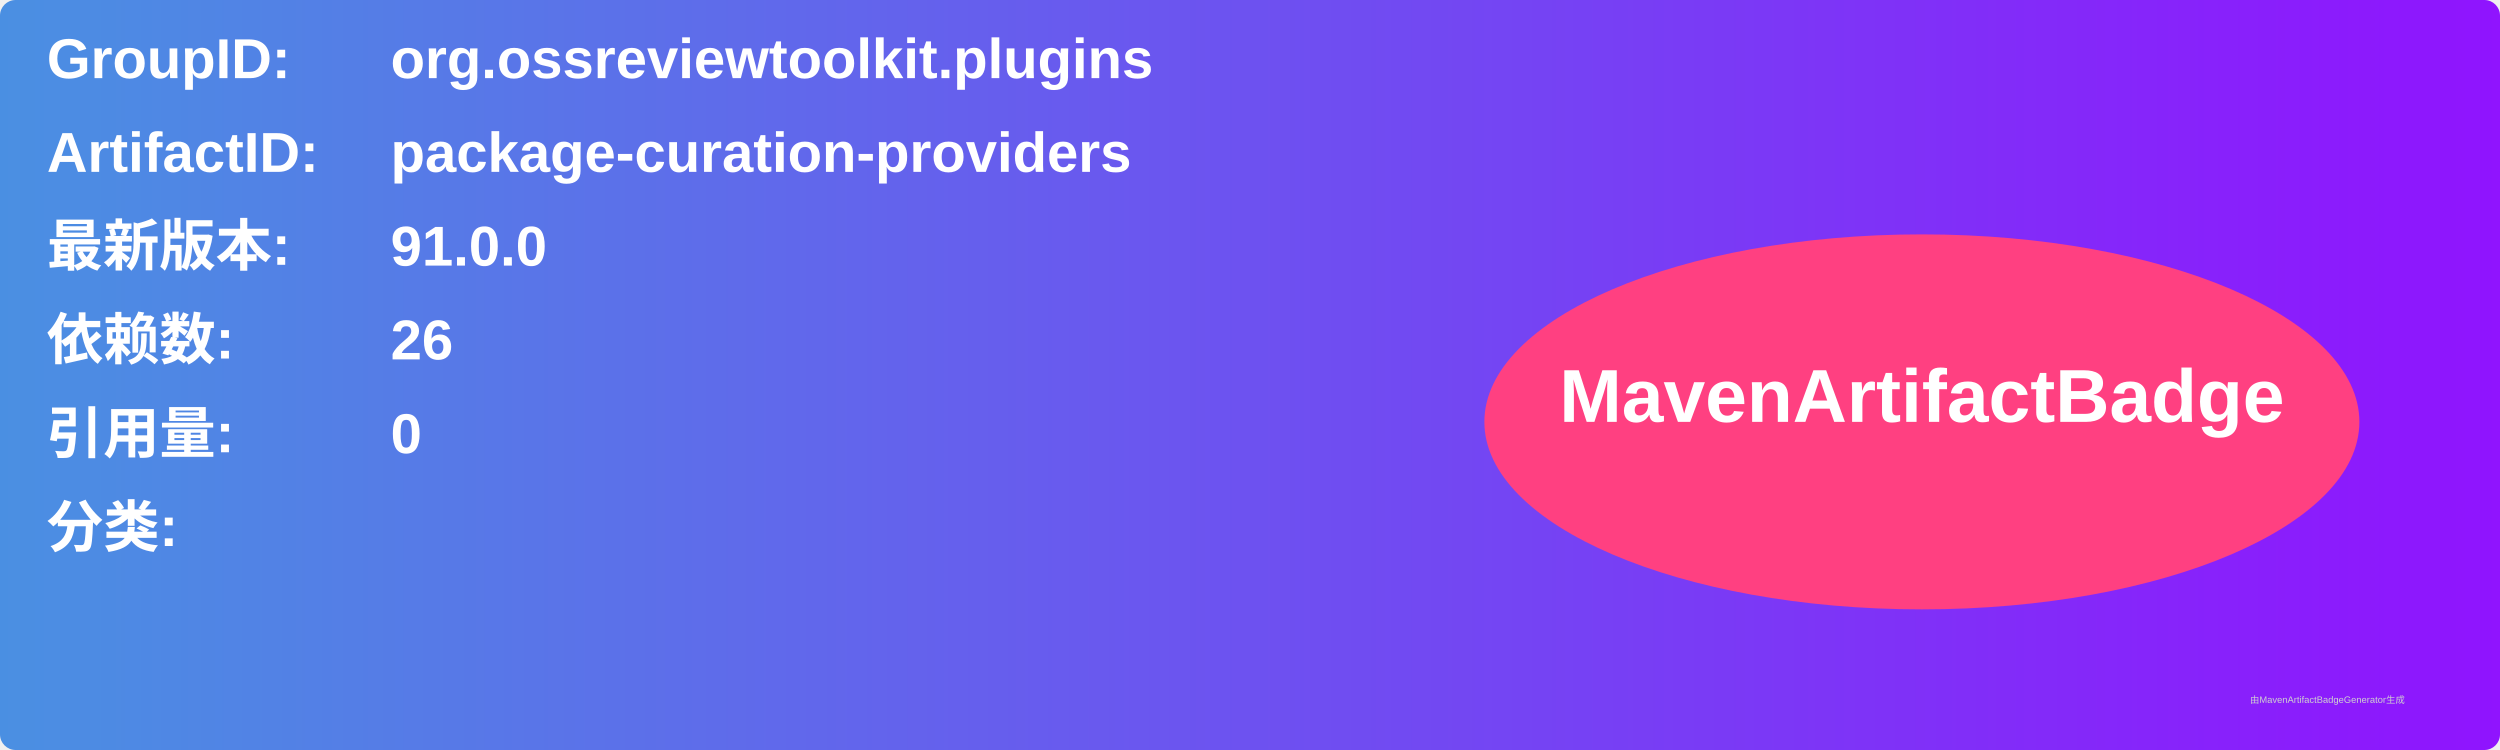
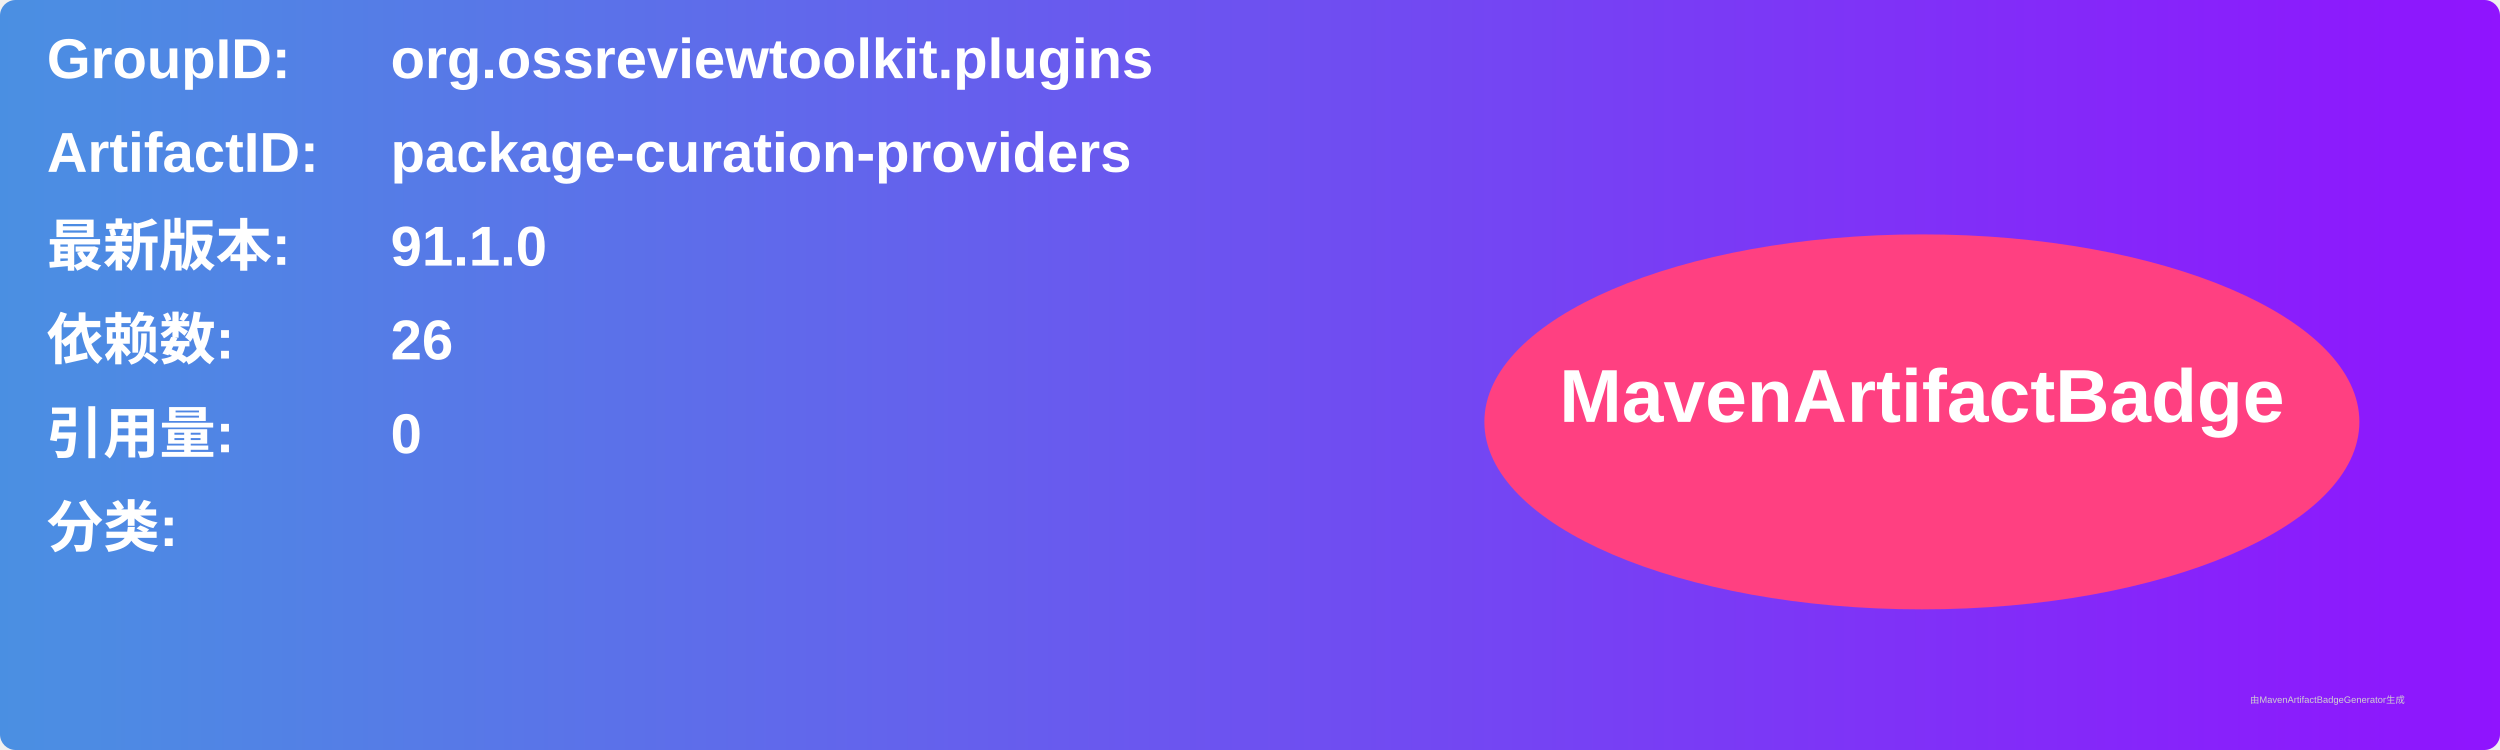
<svg xmlns="http://www.w3.org/2000/svg" width="800" height="240" viewBox="0 0 800 240">
  <linearGradient id="grad" x1="0%" y1="0%" x2="100%" y2="0%">
    <stop offset="0%" stop-color="#4a90e2" />
    <stop offset="100%" stop-color="#9013fe" />
  </linearGradient>
  <rect width="100%" height="100%" rx="5" ry="5" fill="url(#grad)" />
  <g transform="translate(15, 15)">
    <text x="0" y="10" font-family="Arial" font-size="18" fill="white" font-weight="bold" width="260">GroupID:</text>
    <text x="110" y="10" font-family="Arial" font-size="18" fill="white" font-weight="bold" width="460">org.ossreviewtoolkit.plugins</text>
    <text x="0" y="40" font-family="Arial" font-size="18" fill="white" font-weight="bold" width="260">ArtifactID:</text>
    <text x="110" y="40" font-family="Arial" font-size="18" fill="white" font-weight="bold" width="460">package-curation-providers</text>
    <text x="0" y="70" font-family="Arial" font-size="18" fill="white" font-weight="bold">最新版本:</text>
    <text x="110" y="70" font-family="Arial" font-size="18" fill="white" font-weight="bold">
-       <tspan font-weight="bold">91.0.0</tspan>
+       <tspan font-weight="bold">91.1.0</tspan>
    </text>
    <text x="0" y="100" font-family="Arial" font-size="18" fill="white" font-weight="bold">依赖数: </text>
    <text x="110" y="100" font-family="Arial" font-size="18" fill="white">
      <tspan font-weight="bold">26</tspan>
    </text>
    <text x="0" y="130" font-family="Arial" font-size="18" fill="white" font-weight="bold">引用量: </text>
    <text x="110" y="130" font-family="Arial" font-size="18" fill="white">
      <tspan font-weight="bold">0</tspan>
    </text>
    <text x="0" y="160" font-family="Arial" font-size="18" fill="white" font-weight="bold">分类:</text>
    <text x="10" y="190" font-family="Arial" font-size="10" fill="white">
      <tspan font-weight="bold" />
    </text>
    <ellipse cx="600" cy="120" rx="140" ry="60" fill="#ff4081" />
    <text x="600" y="120" text-anchor="middle" font-family="Arial" font-size="24" fill="white" font-weight="bold">MavenArtifactBadge</text>
  </g>
  <text x="720" y="225" font-family="Arial" font-size="3" fill="#d0d0d0">由MavenArtifactBadgeGenerator生成</text>
</svg>
